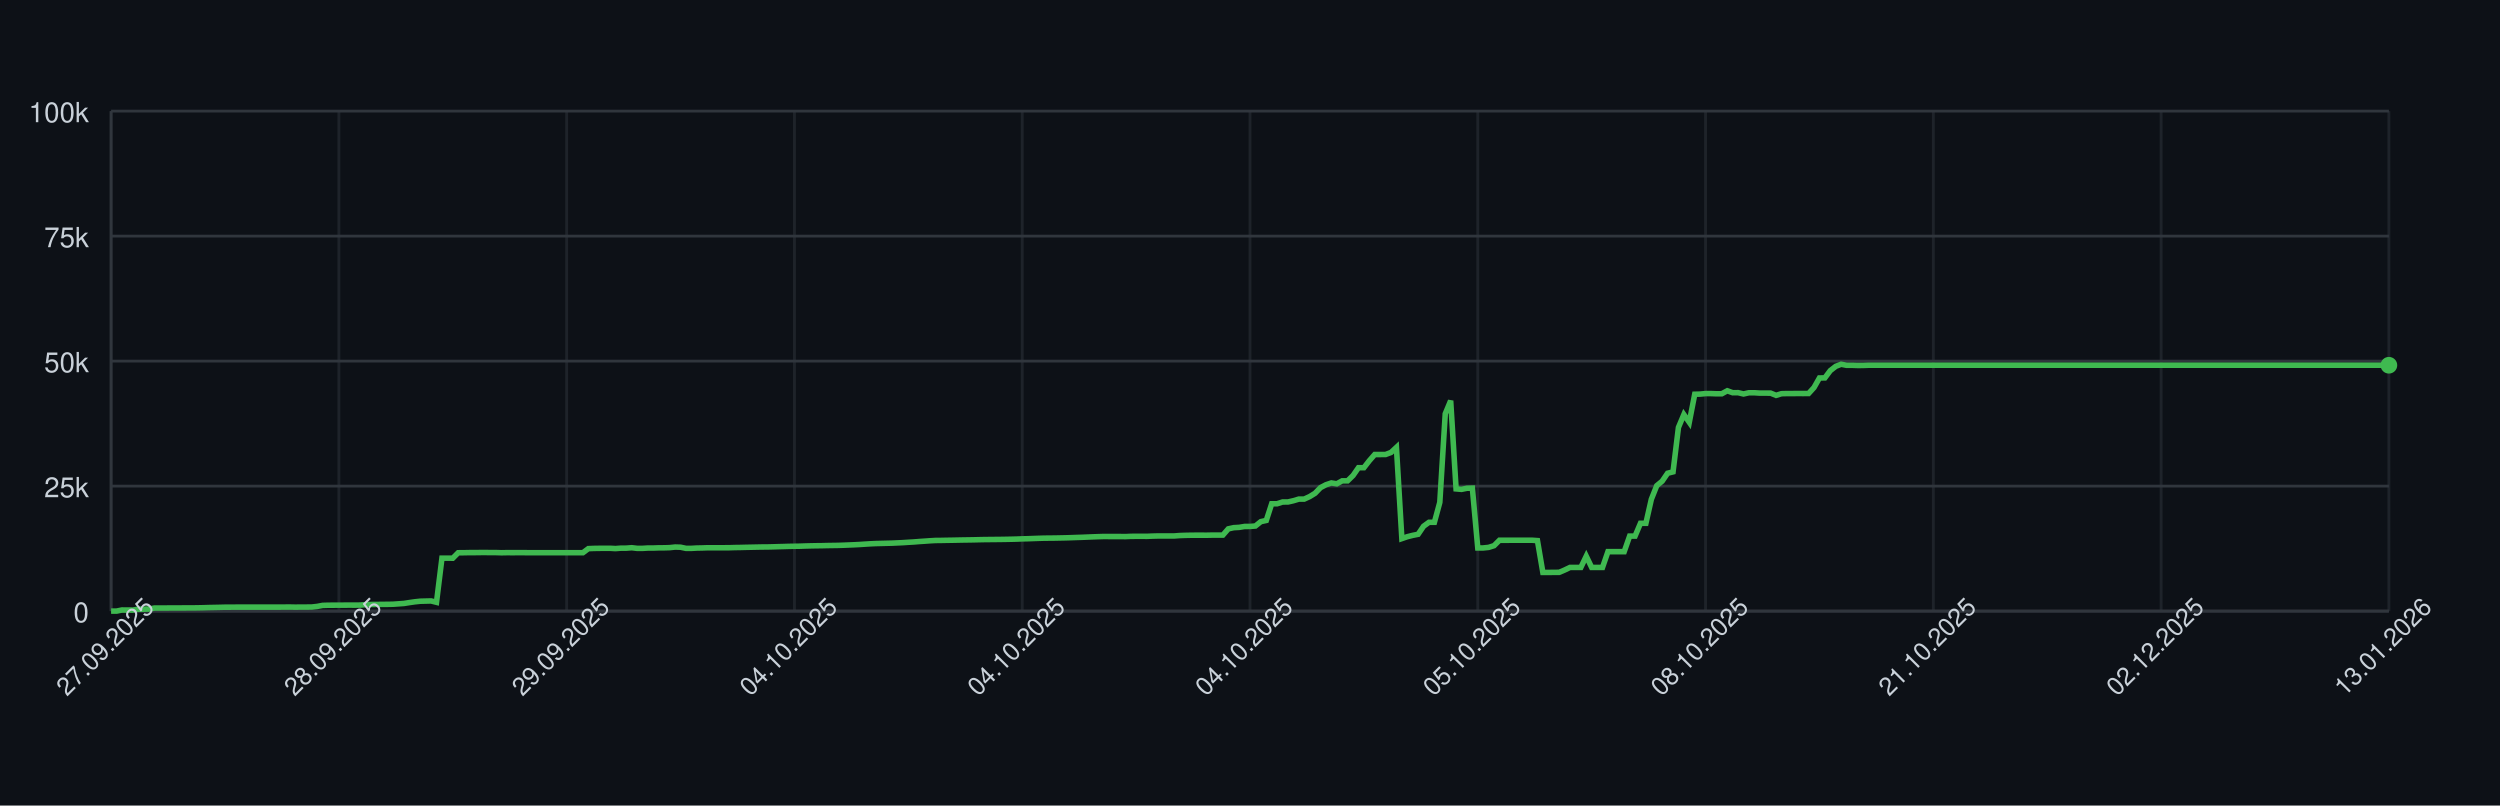
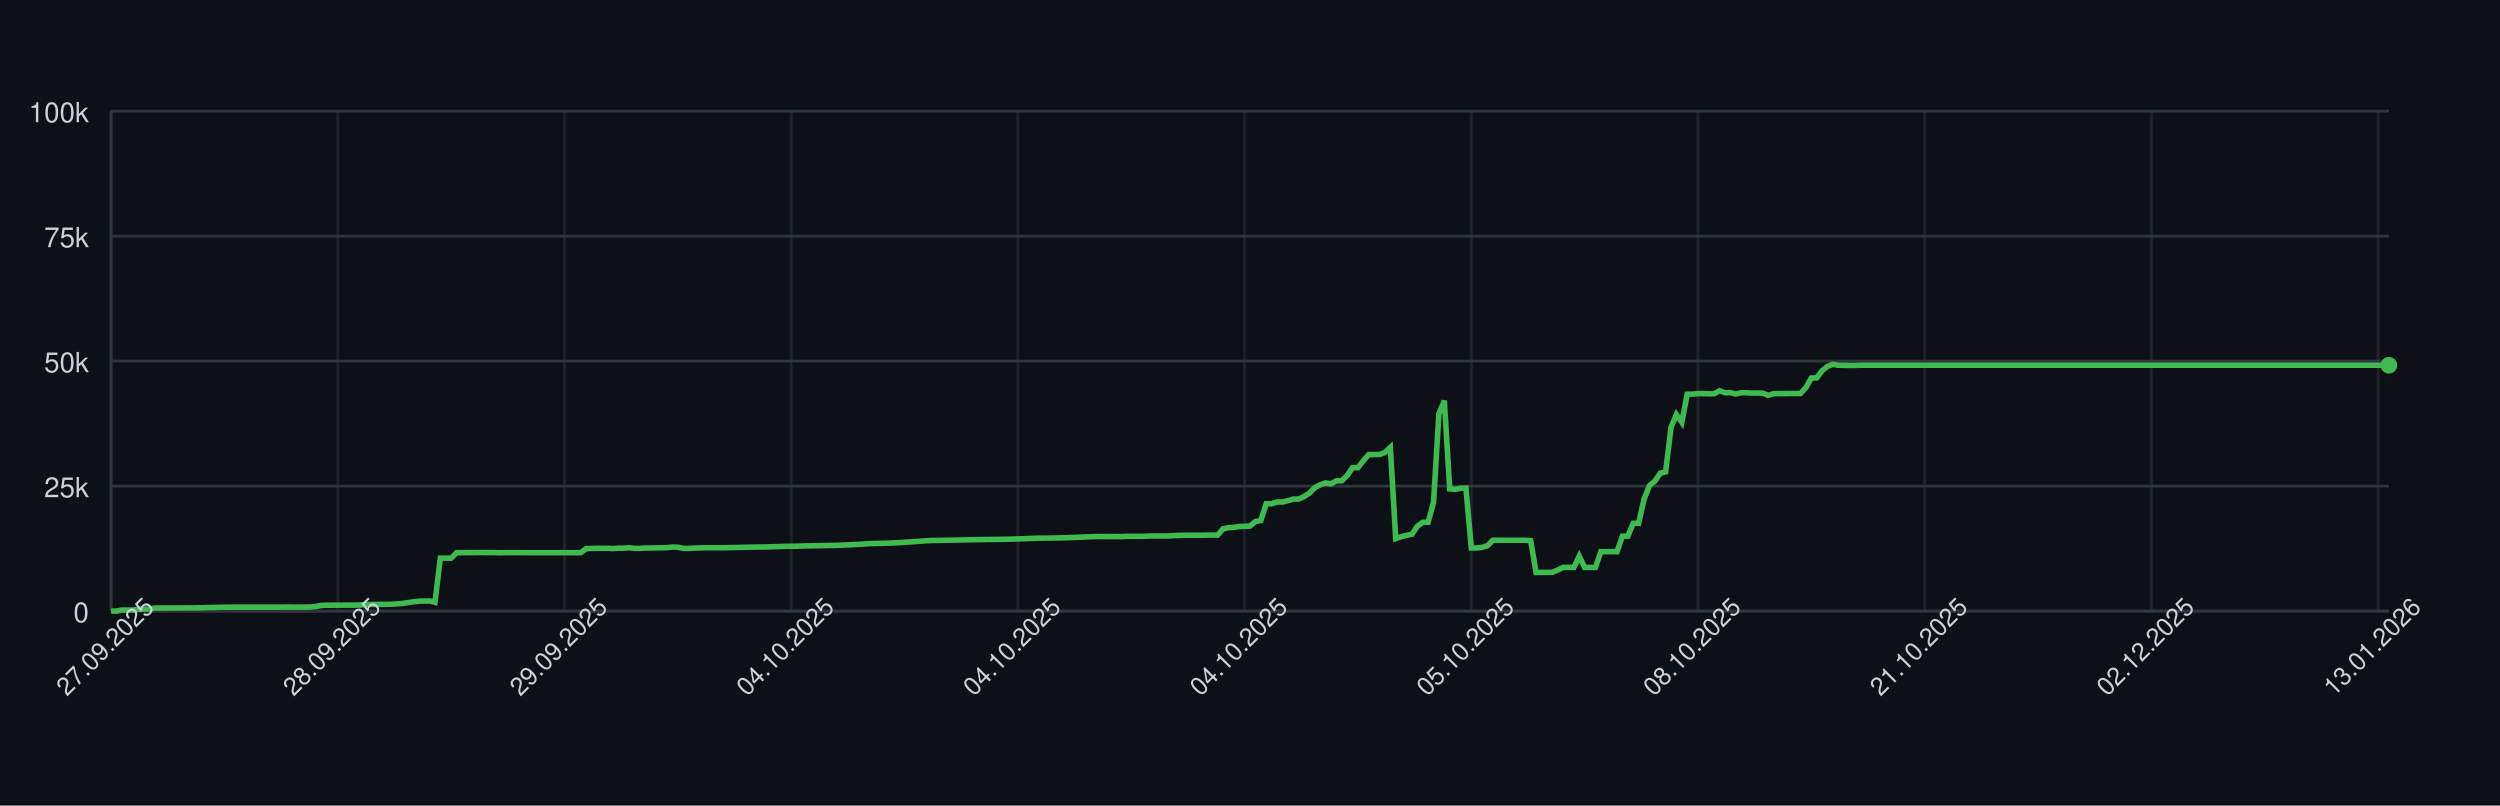
<svg xmlns="http://www.w3.org/2000/svg" width="900" height="290" style="font-family: -apple-system, BlinkMacSystemFont, 'Segoe UI', Helvetica, Arial, sans-serif;">
  <rect width="100%" height="100%" fill="#0d1117" />
  <g>
    <line x1="40" y1="220.00" x2="860" y2="220.00" stroke="#30363d" />
    <text x="32" y="224.00" font-size="10" fill="#c9d1d9" text-anchor="end">0</text>
    <line x1="40" y1="175.00" x2="860" y2="175.00" stroke="#30363d" />
    <text x="32" y="179.00" font-size="10" fill="#c9d1d9" text-anchor="end">25k</text>
    <line x1="40" y1="130.00" x2="860" y2="130.00" stroke="#30363d" />
    <text x="32" y="134.00" font-size="10" fill="#c9d1d9" text-anchor="end">50k</text>
    <line x1="40" y1="85.00" x2="860" y2="85.00" stroke="#30363d" />
    <text x="32" y="89.00" font-size="10" fill="#c9d1d9" text-anchor="end">75k</text>
    <line x1="40" y1="40.00" x2="860" y2="40.00" stroke="#30363d" />
    <text x="32" y="44.00" font-size="10" fill="#c9d1d9" text-anchor="end">100k</text>
    <line x1="40.00" y1="40" x2="40.00" y2="220" stroke="#30363d" opacity="0.5" />
-     <line x1="122.00" y1="40" x2="122.00" y2="220" stroke="#30363d" opacity="0.5" />
-     <line x1="204.00" y1="40" x2="204.00" y2="220" stroke="#30363d" opacity="0.5" />
-     <line x1="286.00" y1="40" x2="286.00" y2="220" stroke="#30363d" opacity="0.5" />
-     <line x1="368.00" y1="40" x2="368.00" y2="220" stroke="#30363d" opacity="0.5" />
-     <line x1="450.00" y1="40" x2="450.00" y2="220" stroke="#30363d" opacity="0.5" />
-     <line x1="532.00" y1="40" x2="532.00" y2="220" stroke="#30363d" opacity="0.5" />
-     <line x1="614.00" y1="40" x2="614.00" y2="220" stroke="#30363d" opacity="0.5" />
-     <line x1="696.00" y1="40" x2="696.00" y2="220" stroke="#30363d" opacity="0.5" />
-     <line x1="778.00" y1="40" x2="778.00" y2="220" stroke="#30363d" opacity="0.5" />
-     <line x1="860.00" y1="40" x2="860.00" y2="220" stroke="#30363d" opacity="0.5" />
+     <line x1="121.61" y1="40" x2="121.61" y2="220" stroke="#30363d" opacity="0.5" />
+     <line x1="203.22" y1="40" x2="203.22" y2="220" stroke="#30363d" opacity="0.5" />
+     <line x1="284.83" y1="40" x2="284.83" y2="220" stroke="#30363d" opacity="0.5" />
+     <line x1="366.45" y1="40" x2="366.45" y2="220" stroke="#30363d" opacity="0.5" />
+     <line x1="448.06" y1="40" x2="448.06" y2="220" stroke="#30363d" opacity="0.5" />
+     <line x1="529.67" y1="40" x2="529.67" y2="220" stroke="#30363d" opacity="0.5" />
+     <line x1="611.28" y1="40" x2="611.28" y2="220" stroke="#30363d" opacity="0.5" />
+     <line x1="692.89" y1="40" x2="692.89" y2="220" stroke="#30363d" opacity="0.5" />
+     <line x1="774.50" y1="40" x2="774.50" y2="220" stroke="#30363d" opacity="0.5" />
+     <line x1="856.11" y1="40" x2="856.11" y2="220" stroke="#30363d" opacity="0.5" />
    <line x1="40" y1="220" x2="860" y2="220" stroke="#30363d" />
    <line x1="40" y1="40" x2="40" y2="220" stroke="#30363d" />
-     <path d="M 40.00 220.00 L 41.95 220.00 L 43.90 219.60 L 45.86 219.62 L 47.81 219.63 L 49.76 219.32 L 51.71 219.31 L 53.67 219.26 L 55.62 218.89 L 57.57 218.89 L 59.52 218.89 L 61.48 218.87 L 63.43 218.87 L 65.38 218.86 L 67.33 218.85 L 69.29 218.85 L 71.24 218.82 L 73.19 218.78 L 75.14 218.72 L 77.10 218.68 L 79.05 218.64 L 81.00 218.59 L 82.95 218.59 L 84.90 218.57 L 86.86 218.57 L 88.81 218.57 L 90.76 218.57 L 92.71 218.57 L 94.67 218.57 L 96.62 218.57 L 98.57 218.57 L 100.52 218.57 L 102.48 218.55 L 104.43 218.54 L 106.38 218.58 L 108.33 218.55 L 110.29 218.55 L 112.24 218.53 L 114.19 218.31 L 116.14 217.94 L 118.10 217.88 L 120.05 217.87 L 122.00 217.86 L 123.95 217.85 L 125.90 217.84 L 127.86 217.85 L 129.81 217.82 L 131.76 217.66 L 133.71 217.61 L 135.67 217.60 L 137.62 217.57 L 139.57 217.56 L 141.52 217.52 L 143.48 217.38 L 145.43 217.24 L 147.38 216.93 L 149.33 216.65 L 151.29 216.44 L 153.24 216.39 L 155.19 216.34 L 157.14 216.83 L 159.10 200.94 L 161.05 200.94 L 163.00 200.95 L 164.95 198.99 L 166.90 198.98 L 168.86 198.94 L 170.81 198.94 L 172.76 198.91 L 174.71 198.90 L 176.67 198.93 L 178.62 198.93 L 180.57 198.99 L 182.52 198.95 L 184.48 198.96 L 186.43 198.95 L 188.38 198.95 L 190.33 198.97 L 192.29 198.97 L 194.24 198.97 L 196.19 198.97 L 198.14 198.97 L 200.10 198.97 L 202.05 198.97 L 204.00 198.97 L 205.95 198.97 L 207.90 198.97 L 209.86 198.97 L 211.81 197.51 L 213.76 197.43 L 215.71 197.40 L 217.67 197.38 L 219.62 197.38 L 221.57 197.49 L 223.52 197.34 L 225.48 197.33 L 227.43 197.18 L 229.38 197.41 L 231.33 197.41 L 233.29 197.29 L 235.24 197.29 L 237.19 197.22 L 239.14 197.21 L 241.10 197.15 L 243.05 196.94 L 245.00 197.00 L 246.95 197.41 L 248.90 197.41 L 250.86 197.30 L 252.81 197.26 L 254.76 197.19 L 256.71 197.19 L 258.67 197.19 L 260.62 197.19 L 262.57 197.18 L 264.52 197.12 L 266.48 197.09 L 268.43 197.04 L 270.38 197.00 L 272.33 196.96 L 274.29 196.92 L 276.24 196.91 L 278.19 196.86 L 280.14 196.80 L 282.10 196.75 L 284.05 196.69 L 286.00 196.66 L 287.95 196.63 L 289.90 196.56 L 291.86 196.51 L 293.81 196.47 L 295.76 196.45 L 297.71 196.40 L 299.67 196.37 L 301.62 196.34 L 303.57 196.28 L 305.52 196.20 L 307.48 196.12 L 309.43 196.02 L 311.38 195.89 L 313.33 195.77 L 315.29 195.68 L 317.24 195.63 L 319.19 195.58 L 321.14 195.53 L 323.10 195.44 L 325.05 195.35 L 327.00 195.22 L 328.95 195.11 L 330.90 194.95 L 332.86 194.82 L 334.81 194.68 L 336.76 194.57 L 338.71 194.55 L 340.67 194.51 L 342.62 194.48 L 344.57 194.44 L 346.52 194.40 L 348.48 194.37 L 350.43 194.34 L 352.38 194.29 L 354.33 194.25 L 356.29 194.23 L 358.24 194.21 L 360.19 194.19 L 362.14 194.16 L 364.10 194.12 L 366.05 194.07 L 368.00 193.99 L 369.95 193.94 L 371.90 193.87 L 373.86 193.80 L 375.81 193.74 L 377.76 193.72 L 379.71 193.70 L 381.67 193.66 L 383.62 193.62 L 385.57 193.56 L 387.52 193.49 L 389.48 193.43 L 391.43 193.35 L 393.38 193.27 L 395.33 193.20 L 397.29 193.14 L 399.24 193.15 L 401.19 193.15 L 403.14 193.15 L 405.10 193.18 L 407.05 193.09 L 409.00 193.07 L 410.95 193.07 L 412.90 193.08 L 414.86 193.00 L 416.81 192.95 L 418.76 192.95 L 420.71 192.95 L 422.67 192.95 L 424.62 192.80 L 426.57 192.73 L 428.52 192.69 L 430.48 192.67 L 432.43 192.67 L 434.38 192.68 L 436.33 192.64 L 438.29 192.63 L 440.24 192.63 L 442.19 190.39 L 444.14 189.96 L 446.10 189.85 L 448.05 189.53 L 450.00 189.52 L 451.95 189.36 L 453.90 187.79 L 455.86 187.36 L 457.81 181.35 L 459.76 181.35 L 461.71 180.72 L 463.67 180.71 L 465.62 180.26 L 467.57 179.68 L 469.52 179.67 L 471.48 178.77 L 473.43 177.57 L 475.38 175.55 L 477.33 174.52 L 479.29 173.86 L 481.24 174.17 L 483.19 173.10 L 485.14 173.10 L 487.10 171.18 L 489.05 168.37 L 491.00 168.37 L 492.95 165.86 L 494.90 163.63 L 496.86 163.63 L 498.81 163.62 L 500.76 162.88 L 502.71 161.06 L 504.67 193.89 L 506.62 193.22 L 508.57 192.73 L 510.52 192.34 L 512.48 189.45 L 514.43 188.03 L 516.38 188.03 L 518.33 180.86 L 520.29 148.96 L 522.24 144.25 L 524.19 176.00 L 526.14 176.17 L 528.10 175.77 L 530.05 175.72 L 532.00 197.26 L 533.95 197.26 L 535.90 197.06 L 537.86 196.44 L 539.81 194.49 L 541.76 194.50 L 543.71 194.49 L 545.67 194.49 L 547.62 194.49 L 549.57 194.48 L 551.52 194.48 L 553.48 194.62 L 555.43 206.08 L 557.38 206.08 L 559.33 206.05 L 561.29 206.04 L 563.24 205.22 L 565.19 204.28 L 567.14 204.28 L 569.10 204.28 L 571.05 200.22 L 573.00 204.28 L 574.95 204.28 L 576.90 204.28 L 578.86 198.60 L 580.81 198.60 L 582.76 198.60 L 584.71 198.60 L 586.67 193.00 L 588.62 193.00 L 590.57 188.39 L 592.52 188.39 L 594.48 179.75 L 596.43 174.84 L 598.38 173.23 L 600.33 170.37 L 602.29 169.87 L 604.24 153.88 L 606.19 149.24 L 608.14 152.04 L 610.10 141.93 L 612.05 141.88 L 614.00 141.69 L 615.95 141.69 L 617.90 141.76 L 619.86 141.75 L 621.81 140.68 L 623.76 141.38 L 625.71 141.36 L 627.67 141.83 L 629.62 141.39 L 631.57 141.39 L 633.52 141.52 L 635.48 141.52 L 637.43 141.53 L 639.38 142.33 L 641.33 141.73 L 643.29 141.68 L 645.24 141.68 L 647.19 141.66 L 649.14 141.67 L 651.10 141.65 L 653.05 139.51 L 655.00 136.07 L 656.95 136.04 L 658.90 133.43 L 660.86 131.89 L 662.81 131.13 L 664.76 131.51 L 666.71 131.50 L 668.67 131.57 L 670.62 131.56 L 672.57 131.49 L 674.52 131.49 L 676.48 131.49 L 678.43 131.49 L 680.38 131.49 L 682.33 131.49 L 684.29 131.49 L 686.24 131.49 L 688.19 131.49 L 690.14 131.49 L 692.10 131.49 L 694.05 131.49 L 696.00 131.49 L 697.95 131.49 L 699.90 131.49 L 701.86 131.49 L 703.81 131.49 L 705.76 131.49 L 707.71 131.49 L 709.67 131.49 L 711.62 131.49 L 713.57 131.49 L 715.52 131.49 L 717.48 131.49 L 719.43 131.49 L 721.38 131.49 L 723.33 131.49 L 725.29 131.49 L 727.24 131.49 L 729.19 131.49 L 731.14 131.49 L 733.10 131.49 L 735.05 131.49 L 737.00 131.49 L 738.95 131.49 L 740.90 131.49 L 742.86 131.49 L 744.81 131.49 L 746.76 131.49 L 748.71 131.49 L 750.67 131.49 L 752.62 131.49 L 754.57 131.49 L 756.52 131.49 L 758.48 131.49 L 760.43 131.49 L 762.38 131.49 L 764.33 131.49 L 766.29 131.49 L 768.24 131.49 L 770.19 131.49 L 772.14 131.49 L 774.10 131.49 L 776.05 131.49 L 778.00 131.49 L 779.95 131.49 L 781.90 131.49 L 783.86 131.49 L 785.81 131.49 L 787.76 131.49 L 789.71 131.49 L 791.67 131.49 L 793.62 131.49 L 795.57 131.49 L 797.52 131.49 L 799.48 131.49 L 801.43 131.49 L 803.38 131.49 L 805.33 131.49 L 807.29 131.49 L 809.24 131.49 L 811.19 131.49 L 813.14 131.49 L 815.10 131.49 L 817.05 131.49 L 819.00 131.49 L 820.95 131.49 L 822.90 131.49 L 824.86 131.49 L 826.81 131.49 L 828.76 131.49 L 830.71 131.49 L 832.67 131.49 L 834.62 131.49 L 836.57 131.49 L 838.52 131.49 L 840.48 131.49 L 842.43 131.49 L 844.38 131.49 L 846.33 131.49 L 848.29 131.49 L 850.24 131.49 L 852.19 131.49 L 854.14 131.49 L 856.10 131.49 L 858.05 131.49 L 860.00 131.49" fill="none" stroke="#3fb950" stroke-width="2" />
+     <path d="M 40.00 220.00 L 41.94 220.00 L 43.89 219.60 L 45.83 219.62 L 47.77 219.63 L 49.72 219.32 L 51.66 219.31 L 53.60 219.26 L 55.55 218.89 L 57.49 218.89 L 59.43 218.89 L 61.37 218.87 L 63.32 218.87 L 65.26 218.86 L 67.20 218.85 L 69.15 218.85 L 71.09 218.82 L 73.03 218.78 L 74.98 218.72 L 76.92 218.68 L 78.86 218.64 L 80.81 218.59 L 82.75 218.59 L 84.69 218.57 L 86.64 218.57 L 88.58 218.57 L 90.52 218.57 L 92.46 218.57 L 94.41 218.57 L 96.35 218.57 L 98.29 218.57 L 100.24 218.57 L 102.18 218.55 L 104.12 218.54 L 106.07 218.58 L 108.01 218.55 L 109.95 218.55 L 111.90 218.53 L 113.84 218.31 L 115.78 217.94 L 117.73 217.88 L 119.67 217.87 L 121.61 217.86 L 123.55 217.85 L 125.50 217.84 L 127.44 217.85 L 129.38 217.82 L 131.33 217.66 L 133.27 217.61 L 135.21 217.60 L 137.16 217.57 L 139.10 217.56 L 141.04 217.52 L 142.99 217.38 L 144.93 217.24 L 146.87 216.93 L 148.82 216.65 L 150.76 216.44 L 152.70 216.39 L 154.64 216.34 L 156.59 216.83 L 158.53 200.94 L 160.47 200.94 L 162.42 200.95 L 164.36 198.99 L 166.30 198.98 L 168.25 198.94 L 170.19 198.94 L 172.13 198.91 L 174.08 198.90 L 176.02 198.93 L 177.96 198.93 L 179.91 198.99 L 181.85 198.95 L 183.79 198.96 L 185.73 198.95 L 187.68 198.95 L 189.62 198.97 L 191.56 198.97 L 193.51 198.97 L 195.45 198.97 L 197.39 198.97 L 199.34 198.97 L 201.28 198.97 L 203.22 198.97 L 205.17 198.97 L 207.11 198.97 L 209.05 198.97 L 211.00 197.51 L 212.94 197.43 L 214.88 197.40 L 216.82 197.38 L 218.77 197.38 L 220.71 197.49 L 222.65 197.34 L 224.60 197.33 L 226.54 197.18 L 228.48 197.41 L 230.43 197.41 L 232.37 197.29 L 234.31 197.29 L 236.26 197.22 L 238.20 197.21 L 240.14 197.15 L 242.09 196.94 L 244.03 197.00 L 245.97 197.41 L 247.91 197.41 L 249.86 197.30 L 251.80 197.26 L 253.74 197.19 L 255.69 197.19 L 257.63 197.19 L 259.57 197.19 L 261.52 197.18 L 263.46 197.12 L 265.40 197.09 L 267.35 197.04 L 269.29 197.00 L 271.23 196.96 L 273.18 196.92 L 275.12 196.91 L 277.06 196.86 L 279.00 196.80 L 280.95 196.75 L 282.89 196.69 L 284.83 196.66 L 286.78 196.63 L 288.72 196.56 L 290.66 196.51 L 292.61 196.47 L 294.55 196.45 L 296.49 196.40 L 298.44 196.37 L 300.38 196.34 L 302.32 196.28 L 304.27 196.20 L 306.21 196.12 L 308.15 196.02 L 310.09 195.89 L 312.04 195.77 L 313.98 195.68 L 315.92 195.63 L 317.87 195.58 L 319.81 195.53 L 321.75 195.44 L 323.70 195.35 L 325.64 195.22 L 327.58 195.11 L 329.53 194.95 L 331.47 194.82 L 333.41 194.68 L 335.36 194.57 L 337.30 194.55 L 339.24 194.51 L 341.18 194.48 L 343.13 194.44 L 345.07 194.40 L 347.01 194.37 L 348.96 194.34 L 350.90 194.29 L 352.84 194.25 L 354.79 194.23 L 356.73 194.21 L 358.67 194.19 L 360.62 194.16 L 362.56 194.12 L 364.50 194.07 L 366.45 193.99 L 368.39 193.94 L 370.33 193.87 L 372.27 193.80 L 374.22 193.74 L 376.16 193.72 L 378.10 193.70 L 380.05 193.66 L 381.99 193.62 L 383.93 193.56 L 385.88 193.49 L 387.82 193.43 L 389.76 193.35 L 391.71 193.27 L 393.65 193.20 L 395.59 193.14 L 397.54 193.15 L 399.48 193.15 L 401.42 193.15 L 403.36 193.18 L 405.31 193.09 L 407.25 193.07 L 409.19 193.07 L 411.14 193.08 L 413.08 193.00 L 415.02 192.95 L 416.97 192.95 L 418.91 192.95 L 420.85 192.95 L 422.80 192.80 L 424.74 192.73 L 426.68 192.69 L 428.63 192.67 L 430.57 192.67 L 432.51 192.68 L 434.45 192.64 L 436.40 192.63 L 438.34 192.63 L 440.28 190.39 L 442.23 189.96 L 444.17 189.85 L 446.11 189.53 L 448.06 189.52 L 450.00 189.36 L 451.94 187.79 L 453.89 187.36 L 455.83 181.35 L 457.77 181.35 L 459.72 180.72 L 461.66 180.71 L 463.60 180.26 L 465.55 179.68 L 467.49 179.67 L 469.43 178.77 L 471.37 177.57 L 473.32 175.55 L 475.26 174.52 L 477.20 173.86 L 479.15 174.17 L 481.09 173.10 L 483.03 173.10 L 484.98 171.18 L 486.92 168.37 L 488.86 168.37 L 490.81 165.86 L 492.75 163.63 L 494.69 163.63 L 496.64 163.62 L 498.58 162.88 L 500.52 161.06 L 502.46 193.89 L 504.41 193.22 L 506.35 192.73 L 508.29 192.34 L 510.24 189.45 L 512.18 188.03 L 514.12 188.03 L 516.07 180.86 L 518.01 148.96 L 519.95 144.25 L 521.90 176.00 L 523.84 176.17 L 525.78 175.77 L 527.73 175.72 L 529.67 197.26 L 531.61 197.26 L 533.55 197.06 L 535.50 196.44 L 537.44 194.49 L 539.38 194.50 L 541.33 194.49 L 543.27 194.49 L 545.21 194.49 L 547.16 194.48 L 549.10 194.48 L 551.04 194.62 L 552.99 206.08 L 554.93 206.08 L 556.87 206.05 L 558.82 206.04 L 560.76 205.22 L 562.70 204.28 L 564.64 204.28 L 566.59 204.28 L 568.53 200.22 L 570.47 204.28 L 572.42 204.28 L 574.36 204.28 L 576.30 198.60 L 578.25 198.60 L 580.19 198.60 L 582.13 198.60 L 584.08 193.00 L 586.02 193.00 L 587.96 188.39 L 589.91 188.39 L 591.85 179.75 L 593.79 174.84 L 595.73 173.23 L 597.68 170.37 L 599.62 169.87 L 601.56 153.88 L 603.51 149.24 L 605.45 152.04 L 607.39 141.93 L 609.34 141.88 L 611.28 141.69 L 613.22 141.69 L 615.17 141.76 L 617.11 141.75 L 619.05 140.68 L 621.00 141.38 L 622.94 141.36 L 624.88 141.83 L 626.82 141.39 L 628.77 141.39 L 630.71 141.52 L 632.65 141.52 L 634.60 141.53 L 636.54 142.33 L 638.48 141.73 L 640.43 141.68 L 642.37 141.68 L 644.31 141.66 L 646.26 141.67 L 648.20 141.65 L 650.14 139.51 L 652.09 136.07 L 654.03 136.04 L 655.97 133.43 L 657.91 131.89 L 659.86 131.13 L 661.80 131.51 L 663.74 131.50 L 665.69 131.57 L 667.63 131.56 L 669.57 131.49 L 671.52 131.49 L 673.46 131.49 L 675.40 131.49 L 677.35 131.49 L 679.29 131.49 L 681.23 131.49 L 683.18 131.49 L 685.12 131.49 L 687.06 131.49 L 689.00 131.49 L 690.95 131.49 L 692.89 131.49 L 694.83 131.49 L 696.78 131.49 L 698.72 131.49 L 700.66 131.49 L 702.61 131.49 L 704.55 131.49 L 706.49 131.49 L 708.44 131.49 L 710.38 131.49 L 712.32 131.49 L 714.27 131.49 L 716.21 131.49 L 718.15 131.49 L 720.09 131.49 L 722.04 131.49 L 723.98 131.49 L 725.92 131.49 L 727.87 131.49 L 729.81 131.49 L 731.75 131.49 L 733.70 131.49 L 735.64 131.49 L 737.58 131.49 L 739.53 131.49 L 741.47 131.49 L 743.41 131.49 L 745.36 131.49 L 747.30 131.49 L 749.24 131.49 L 751.18 131.49 L 753.13 131.49 L 755.07 131.49 L 757.01 131.49 L 758.96 131.49 L 760.90 131.49 L 762.84 131.49 L 764.79 131.49 L 766.73 131.49 L 768.67 131.49 L 770.62 131.49 L 772.56 131.49 L 774.50 131.49 L 776.45 131.49 L 778.39 131.49 L 780.33 131.49 L 782.27 131.49 L 784.22 131.49 L 786.16 131.49 L 788.10 131.49 L 790.05 131.49 L 791.99 131.49 L 793.93 131.49 L 795.88 131.49 L 797.82 131.49 L 799.76 131.49 L 801.71 131.49 L 803.65 131.49 L 805.59 131.49 L 807.54 131.49 L 809.48 131.49 L 811.42 131.49 L 813.36 131.49 L 815.31 131.49 L 817.25 131.49 L 819.19 131.49 L 821.14 131.49 L 823.08 131.49 L 825.02 131.49 L 826.97 131.49 L 828.91 131.49 L 830.85 131.49 L 832.80 131.49 L 834.74 131.49 L 836.68 131.49 L 838.63 131.49 L 840.57 131.49 L 842.51 131.49 L 844.45 131.49 L 846.40 131.49 L 848.34 131.49 L 850.28 131.49 L 852.23 131.49 L 854.17 131.49 L 856.11 131.49 L 858.06 131.49 L 860.00 131.49" fill="none" stroke="#3fb950" stroke-width="2" />
    <circle cx="860.00" cy="131.49" r="3" fill="#3fb950" />
    <text x="40.00" y="235.00" font-size="9" fill="#c9d1d9" text-anchor="middle" transform="rotate(-45 40.00 235.00)">27.09.2025</text>
-     <text x="122.00" y="235.00" font-size="9" fill="#c9d1d9" text-anchor="middle" transform="rotate(-45 122.00 235.00)">28.09.2025</text>
-     <text x="204.00" y="235.00" font-size="9" fill="#c9d1d9" text-anchor="middle" transform="rotate(-45 204.00 235.00)">29.09.2025</text>
-     <text x="286.00" y="235.00" font-size="9" fill="#c9d1d9" text-anchor="middle" transform="rotate(-45 286.00 235.00)">04.10.2025</text>
-     <text x="368.00" y="235.00" font-size="9" fill="#c9d1d9" text-anchor="middle" transform="rotate(-45 368.00 235.00)">04.10.2025</text>
-     <text x="450.00" y="235.00" font-size="9" fill="#c9d1d9" text-anchor="middle" transform="rotate(-45 450.00 235.00)">04.10.2025</text>
-     <text x="532.00" y="235.00" font-size="9" fill="#c9d1d9" text-anchor="middle" transform="rotate(-45 532.00 235.00)">05.10.2025</text>
-     <text x="614.00" y="235.00" font-size="9" fill="#c9d1d9" text-anchor="middle" transform="rotate(-45 614.00 235.00)">08.10.2025</text>
-     <text x="696.00" y="235.00" font-size="9" fill="#c9d1d9" text-anchor="middle" transform="rotate(-45 696.00 235.00)">21.10.2025</text>
-     <text x="778.00" y="235.00" font-size="9" fill="#c9d1d9" text-anchor="middle" transform="rotate(-45 778.00 235.00)">02.12.2025</text>
-     <text x="860.00" y="235.00" font-size="9" fill="#c9d1d9" text-anchor="middle" transform="rotate(-45 860.00 235.00)">13.01.2026</text>
+     <text x="121.61" y="235.00" font-size="9" fill="#c9d1d9" text-anchor="middle" transform="rotate(-45 121.61 235.00)">28.09.2025</text>
+     <text x="203.22" y="235.00" font-size="9" fill="#c9d1d9" text-anchor="middle" transform="rotate(-45 203.22 235.00)">29.09.2025</text>
+     <text x="284.83" y="235.00" font-size="9" fill="#c9d1d9" text-anchor="middle" transform="rotate(-45 284.83 235.00)">04.10.2025</text>
+     <text x="366.45" y="235.00" font-size="9" fill="#c9d1d9" text-anchor="middle" transform="rotate(-45 366.45 235.00)">04.10.2025</text>
+     <text x="448.06" y="235.00" font-size="9" fill="#c9d1d9" text-anchor="middle" transform="rotate(-45 448.06 235.00)">04.10.2025</text>
+     <text x="529.67" y="235.00" font-size="9" fill="#c9d1d9" text-anchor="middle" transform="rotate(-45 529.67 235.00)">05.10.2025</text>
+     <text x="611.28" y="235.00" font-size="9" fill="#c9d1d9" text-anchor="middle" transform="rotate(-45 611.28 235.00)">08.10.2025</text>
+     <text x="692.89" y="235.00" font-size="9" fill="#c9d1d9" text-anchor="middle" transform="rotate(-45 692.89 235.00)">21.10.2025</text>
+     <text x="774.50" y="235.00" font-size="9" fill="#c9d1d9" text-anchor="middle" transform="rotate(-45 774.50 235.00)">02.12.2025</text>
+     <text x="856.11" y="235.00" font-size="9" fill="#c9d1d9" text-anchor="middle" transform="rotate(-45 856.11 235.00)">13.01.2026</text>
  </g>
</svg>
